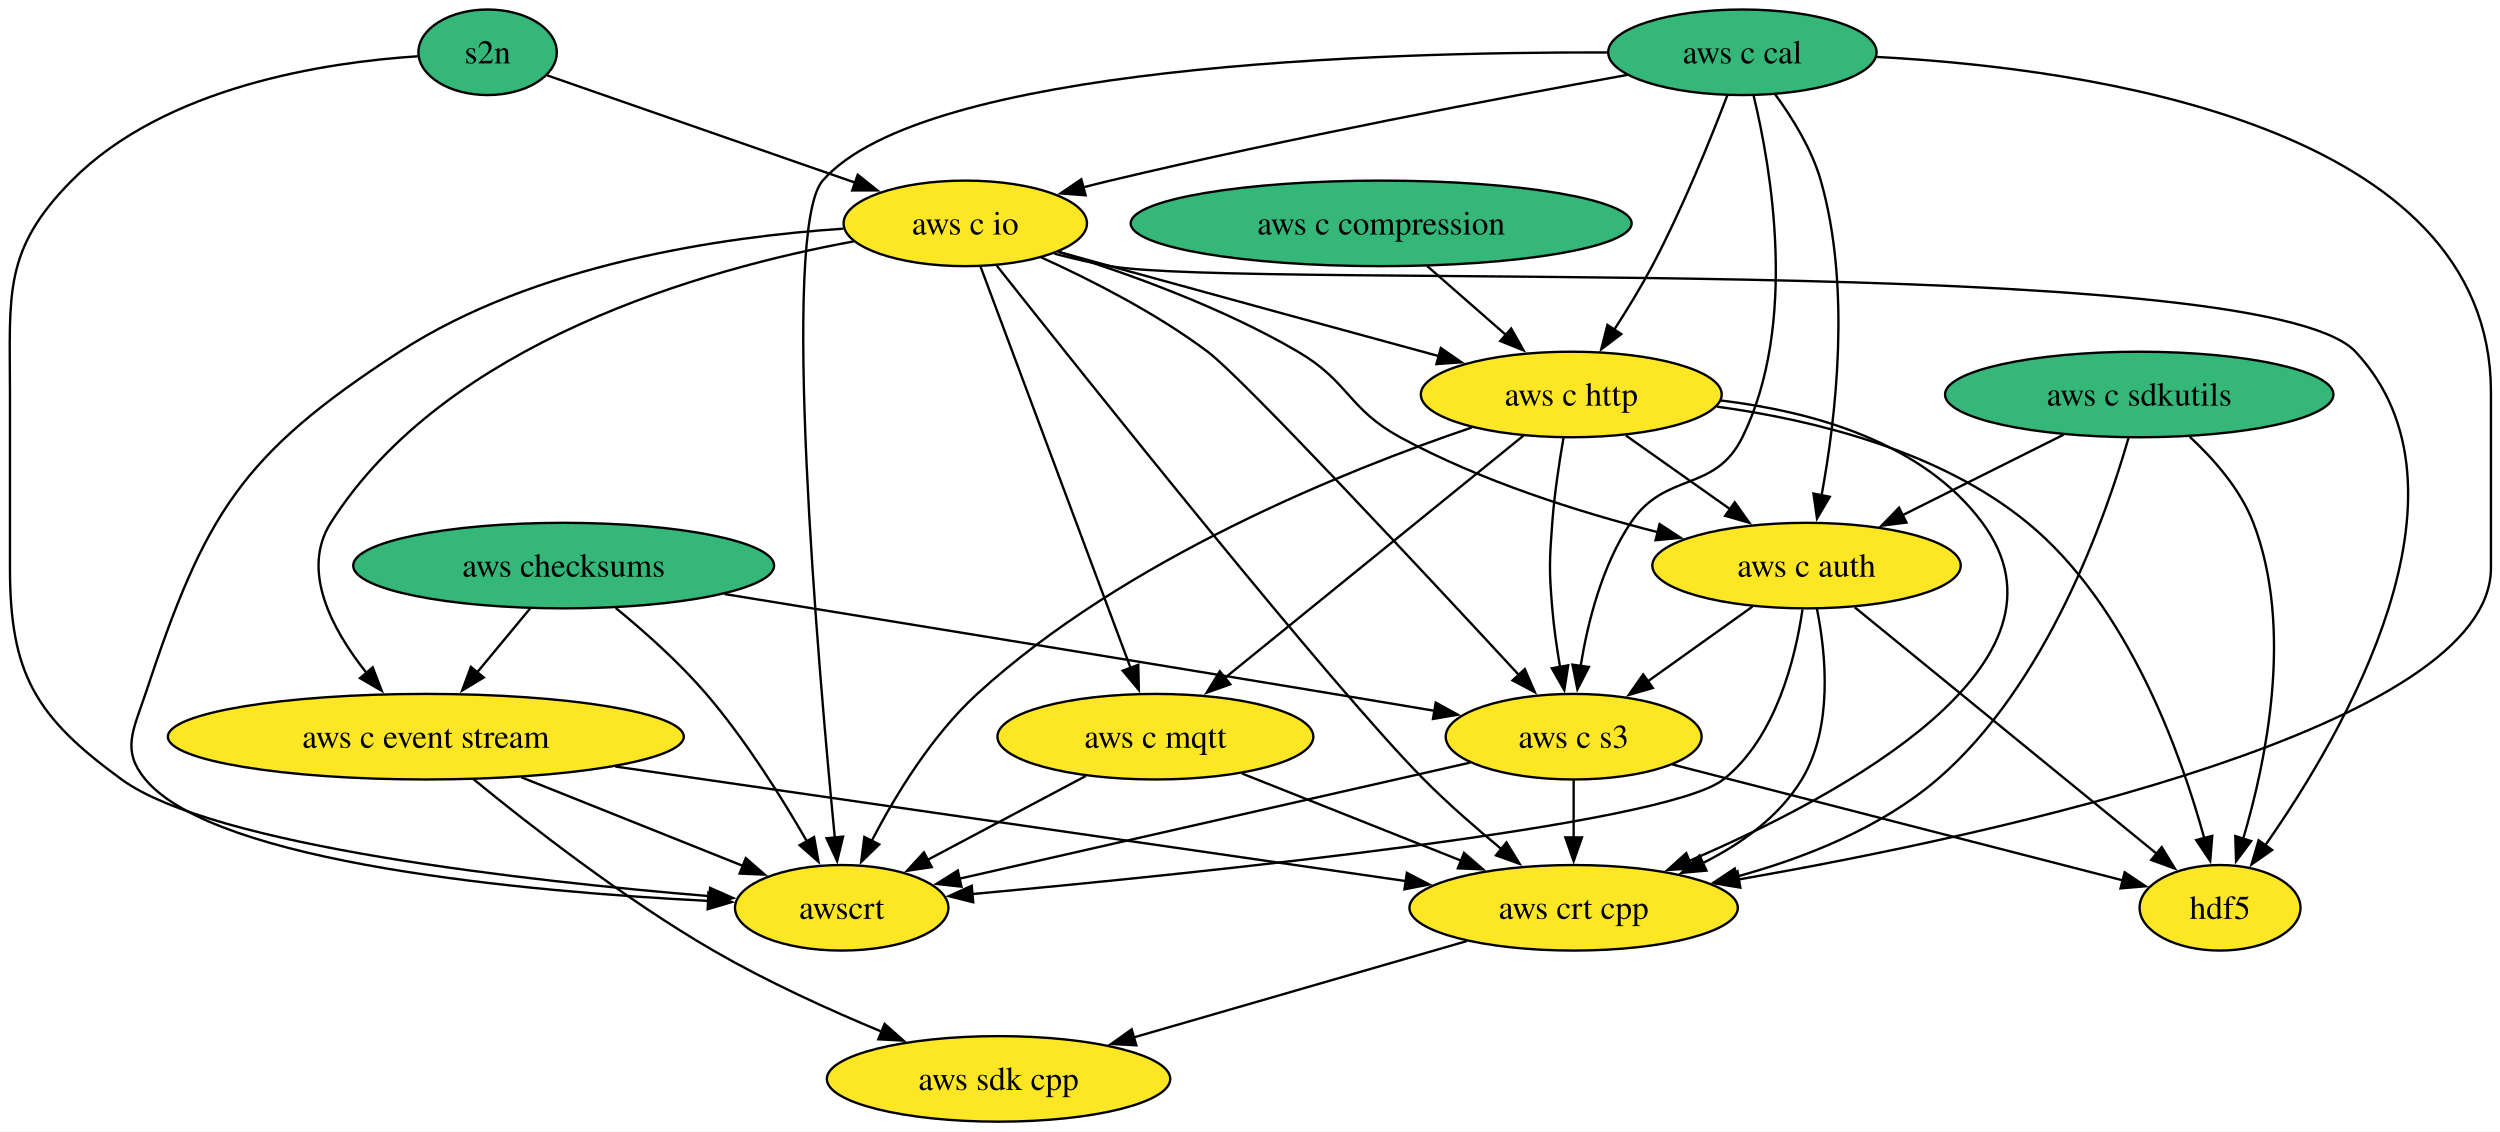
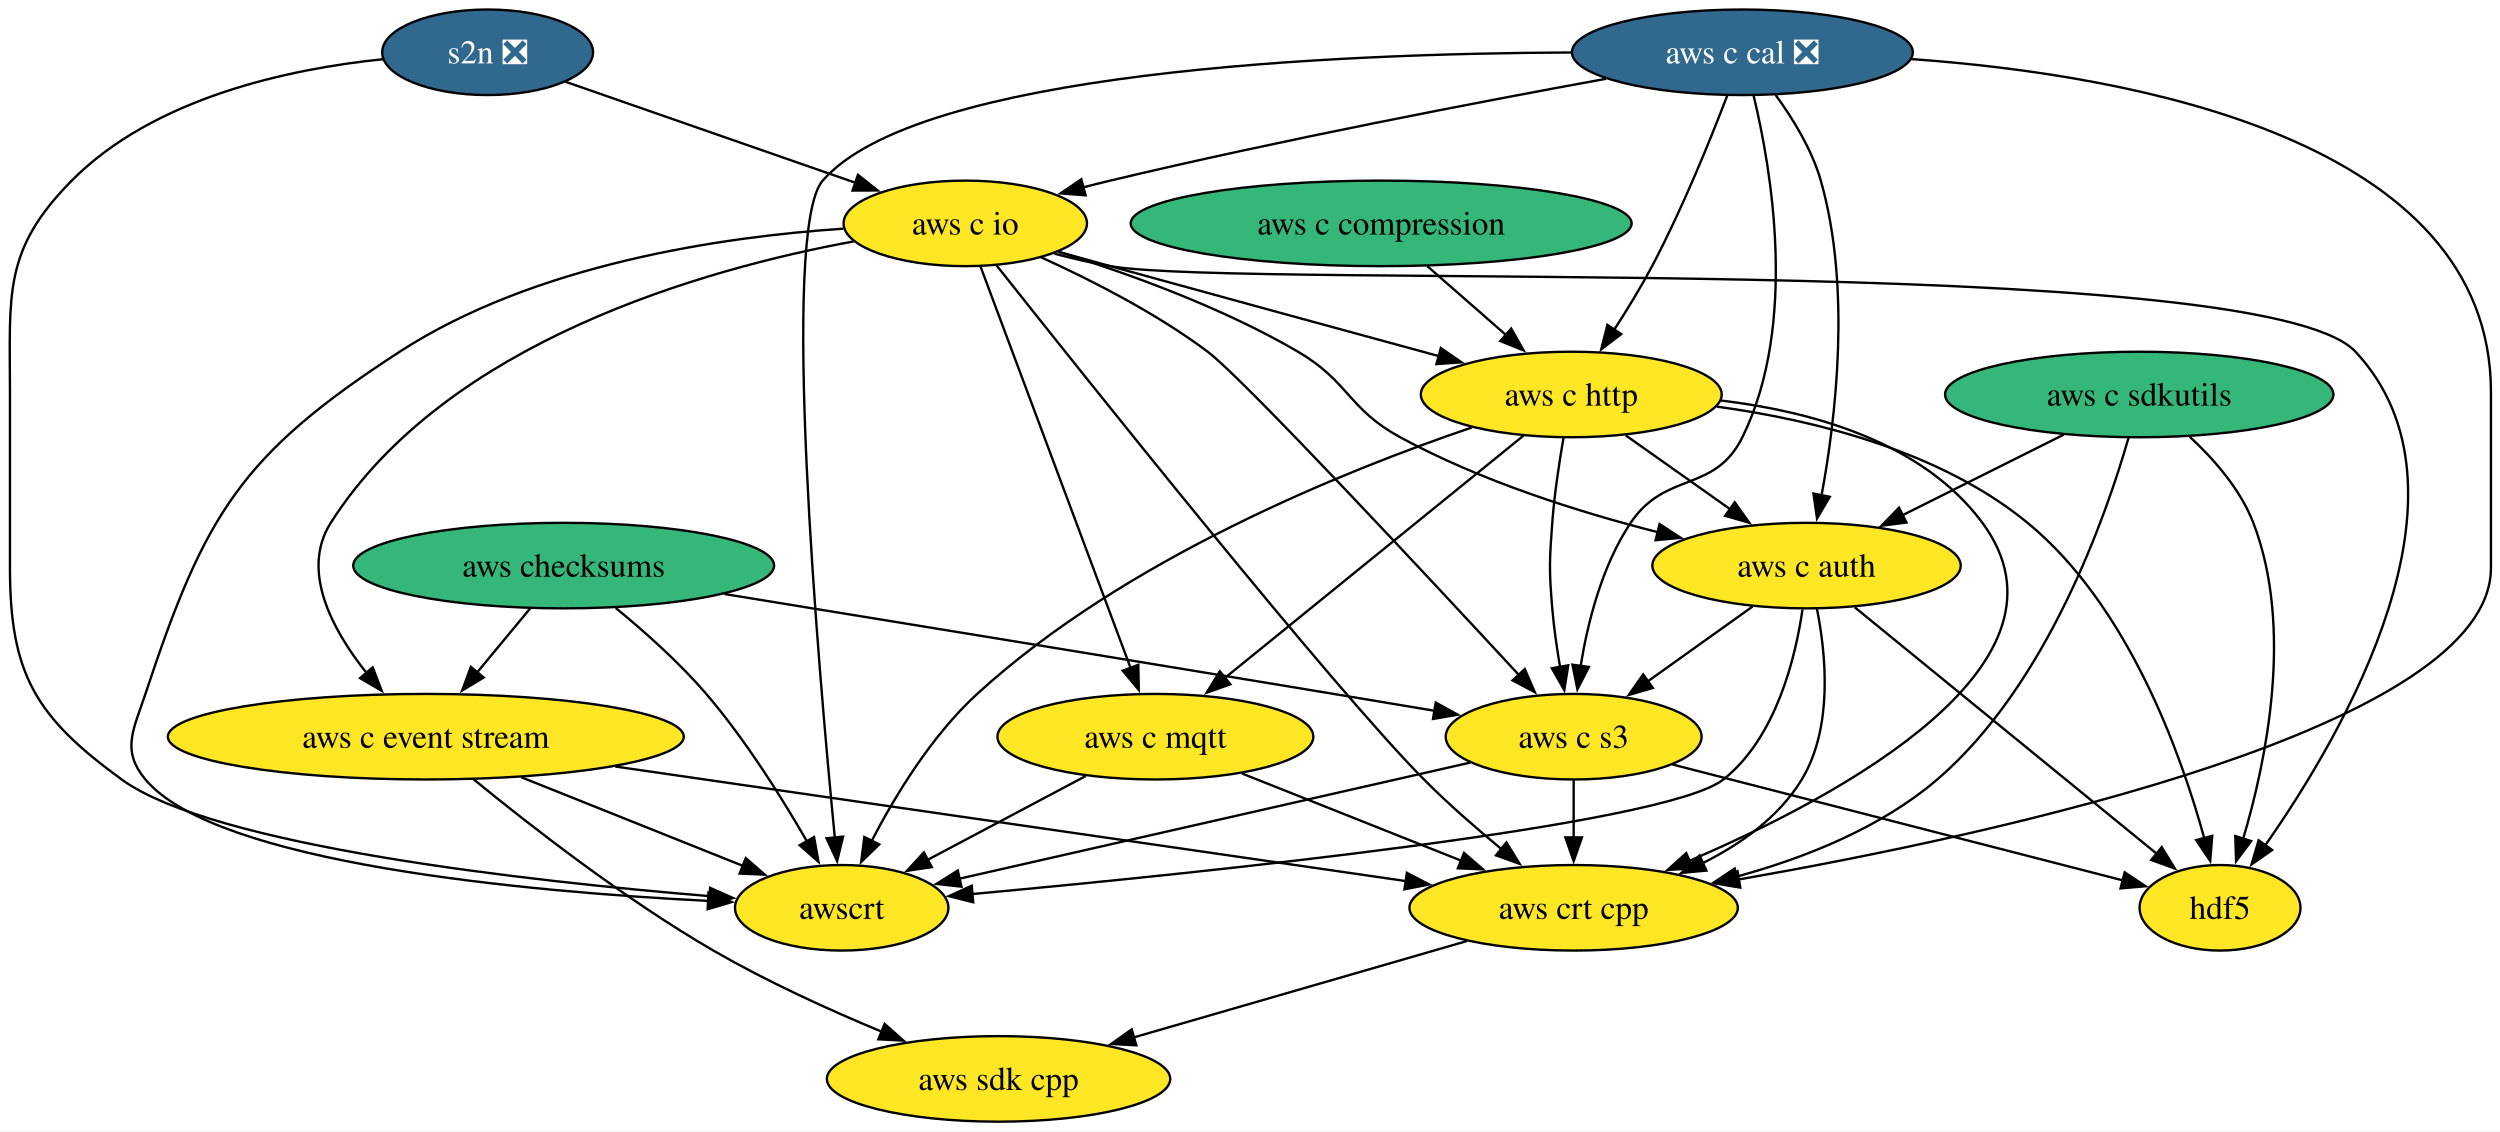
<svg xmlns="http://www.w3.org/2000/svg" xmlns:xlink="http://www.w3.org/1999/xlink" width="1052pt" height="476pt" viewBox="0.00 0.00 1052.00 476.00">
  <g id="graph0" class="graph" transform="scale(1 1) rotate(0) translate(4 472)">
    <polygon fill="white" stroke="none" points="-4,4 -4,-472 1048.19,-472 1048.19,4 -4,4" />
    <g id="node1" class="node">
      <g id="a_node1">
        <a xlink:href="https://github.com/conda-forge/hdf5-feedstock" xlink:title="hdf5">
          <ellipse fill="#fde725" stroke="black" cx="930.19" cy="-90" rx="33.85" ry="18" />
          <text xml:space="preserve" text-anchor="middle" x="930.19" y="-85.33" font-family="Times,serif" font-size="14.00">hdf5</text>
        </a>
      </g>
    </g>
    <g id="node2" class="node">
      <g id="a_node2">
        <a xlink:href="https://github.com/conda-forge/aws-sdk-cpp-feedstock" xlink:title="aws sdk cpp">
          <ellipse fill="#fde725" stroke="black" cx="416.19" cy="-18" rx="72.25" ry="18" />
          <text xml:space="preserve" text-anchor="middle" x="416.19" y="-13.32" font-family="Times,serif" font-size="14.00">aws sdk cpp</text>
        </a>
      </g>
    </g>
    <g id="node3" class="node">
      <g id="a_node3">
        <a xlink:href="https://github.com/conda-forge/aws-checksums-feedstock" xlink:title="aws checksums">
          <ellipse fill="#35b779" stroke="black" cx="233.19" cy="-234" rx="88.56" ry="18" />
          <text xml:space="preserve" text-anchor="middle" x="233.19" y="-229.32" font-family="Times,serif" font-size="14.00">aws checksums</text>
        </a>
      </g>
    </g>
    <g id="node4" class="node">
      <g id="a_node4">
        <a xlink:href="https://github.com/conda-forge/aws-c-event-stream-feedstock" xlink:title="aws c event stream">
          <ellipse fill="#fde725" stroke="black" cx="175.19" cy="-162" rx="108.55" ry="18" />
          <text xml:space="preserve" text-anchor="middle" x="175.19" y="-157.32" font-family="Times,serif" font-size="14.00">aws c event stream</text>
        </a>
      </g>
    </g>
    <g id="edge1" class="edge">
      <path fill="none" stroke="black" d="M219.15,-216.05C212.41,-207.92 204.19,-198 196.68,-188.94" />
      <polygon fill="black" stroke="black" points="199.54,-186.91 190.47,-181.44 194.15,-191.37 199.54,-186.91" />
    </g>
    <g id="node5" class="node">
      <g id="a_node5">
        <a xlink:href="https://github.com/conda-forge/aws-c-s3-feedstock" xlink:title="aws c s3">
          <ellipse fill="#fde725" stroke="black" cx="658.19" cy="-162" rx="53.84" ry="18" />
          <text xml:space="preserve" text-anchor="middle" x="658.19" y="-157.32" font-family="Times,serif" font-size="14.00">aws c s3</text>
        </a>
      </g>
    </g>
    <g id="edge2" class="edge">
      <path fill="none" stroke="black" d="M300.84,-222.03C366.4,-211.37 468.63,-194.7 557.19,-180 571.03,-177.7 585.93,-175.21 599.93,-172.85" />
      <polygon fill="black" stroke="black" points="600.15,-176.37 609.43,-171.25 598.99,-169.46 600.15,-176.37" />
    </g>
    <g id="node6" class="node">
      <g id="a_node6">
        <a xlink:href="https://github.com/conda-forge/awscrt-feedstock" xlink:title="awscrt">
          <ellipse fill="#fde725" stroke="black" cx="350.19" cy="-90" rx="44.9" ry="18" />
          <text xml:space="preserve" text-anchor="middle" x="350.19" y="-85.33" font-family="Times,serif" font-size="14.00">awscrt</text>
        </a>
      </g>
    </g>
    <g id="edge3" class="edge">
      <path fill="none" stroke="black" d="M255.08,-216.17C267.08,-206.35 281.79,-193.3 293.19,-180 309.73,-160.69 325.07,-136.21 335.65,-117.81" />
      <polygon fill="black" stroke="black" points="338.56,-119.78 340.42,-109.35 332.47,-116.34 338.56,-119.78" />
    </g>
    <g id="edge4" class="edge">
      <path fill="none" stroke="black" d="M195.23,-144.12C218.49,-125.05 258.5,-93.83 296.19,-72 318.63,-59 344.85,-47.08 367.04,-37.85" />
      <polygon fill="black" stroke="black" points="368.25,-41.14 376.18,-34.11 365.6,-34.66 368.25,-41.14" />
    </g>
    <g id="edge5" class="edge">
      <path fill="none" stroke="black" d="M215.34,-144.94C243.34,-133.74 280.61,-118.83 308.87,-107.53" />
      <polygon fill="black" stroke="black" points="309.83,-110.91 317.82,-103.95 307.23,-104.41 309.83,-110.91" />
    </g>
    <g id="node7" class="node">
      <g id="a_node7">
        <a xlink:href="https://github.com/conda-forge/aws-crt-cpp-feedstock" xlink:title="aws crt cpp">
          <ellipse fill="#fde725" stroke="black" cx="658.19" cy="-90" rx="69.1" ry="18" />
          <text xml:space="preserve" text-anchor="middle" x="658.19" y="-85.33" font-family="Times,serif" font-size="14.00">aws crt cpp</text>
        </a>
      </g>
    </g>
    <g id="edge6" class="edge">
      <path fill="none" stroke="black" d="M254.94,-149.44C347.61,-136.01 499.07,-114.06 587.62,-101.23" />
      <polygon fill="black" stroke="black" points="588,-104.71 597.4,-99.81 587,-97.78 588,-104.71" />
    </g>
    <g id="edge7" class="edge">
      <path fill="none" stroke="black" d="M699.79,-150.29C751.26,-137.05 838.32,-114.64 889.4,-101.5" />
      <polygon fill="black" stroke="black" points="890.07,-104.94 898.88,-99.06 888.32,-98.16 890.07,-104.94" />
    </g>
    <g id="edge8" class="edge">
      <path fill="none" stroke="black" d="M614.71,-151.12C558.01,-138.23 459.05,-115.74 399.57,-102.22" />
      <polygon fill="black" stroke="black" points="400.59,-98.87 390.06,-100.06 399.04,-105.69 400.59,-98.87" />
    </g>
    <g id="edge9" class="edge">
      <path fill="none" stroke="black" d="M658.19,-143.7C658.19,-136.41 658.19,-127.73 658.19,-119.54" />
      <polygon fill="black" stroke="black" points="661.69,-119.62 658.19,-109.62 654.69,-119.62 661.69,-119.62" />
    </g>
    <g id="edge10" class="edge">
      <path fill="none" stroke="black" d="M613.24,-76C573.63,-64.54 515.73,-47.79 472.94,-35.42" />
      <polygon fill="black" stroke="black" points="474.16,-32.13 463.59,-32.71 472.22,-38.85 474.16,-32.13" />
    </g>
    <g id="node8" class="node">
      <g id="a_node8">
-         <a xlink:href="https://github.com/conda-forge/s2n-feedstock" xlink:title="s2n">
-           <ellipse fill="#35b779" stroke="black" cx="201.19" cy="-450" rx="29.11" ry="18" />
-           <text xml:space="preserve" text-anchor="middle" x="201.19" y="-445.32" font-family="Times,serif" font-size="14.00">s2n</text>
+         <a xlink:href="https://github.com/conda-forge/s2n-feedstock/pull/182" xlink:title="s2n ❎">
+           <ellipse fill="#31688e" stroke="black" cx="201.19" cy="-450" rx="44.37" ry="18" />
+           <text xml:space="preserve" text-anchor="middle" x="201.19" y="-445.32" font-family="Times,serif" font-size="14.00" fill="white">s2n ❎</text>
        </a>
      </g>
    </g>
    <g id="edge11" class="edge">
-       <path fill="none" stroke="black" d="M171.79,-448.32C133.09,-445.81 65.39,-435.59 26.19,-396 -2.81,-366.72 0.19,-348.21 0.19,-307 0.19,-307 0.19,-307 0.19,-233 0.19,-188.27 11.02,-170.32 47.19,-144 85.8,-115.91 218.31,-101.2 294.7,-94.89" />
+       <path fill="none" stroke="black" d="M157.13,-447.09C117.66,-443.02 60.81,-430.96 26.19,-396 -2.81,-366.72 0.19,-348.21 0.19,-307 0.19,-307 0.19,-307 0.19,-233 0.19,-188.27 11.02,-170.32 47.19,-144 85.8,-115.91 218.31,-101.2 294.7,-94.89" />
      <polygon fill="black" stroke="black" points="294.8,-98.39 304.49,-94.1 294.24,-91.41 294.8,-98.39" />
    </g>
    <g id="node9" class="node">
      <g id="a_node9">
        <a xlink:href="https://github.com/conda-forge/aws-c-io-feedstock" xlink:title="aws c io">
          <ellipse fill="#fde725" stroke="black" cx="402.19" cy="-378" rx="51.21" ry="18" />
          <text xml:space="preserve" text-anchor="middle" x="402.19" y="-373.32" font-family="Times,serif" font-size="14.00">aws c io</text>
        </a>
      </g>
    </g>
    <g id="edge12" class="edge">
-       <path fill="none" stroke="black" d="M226.24,-440.28C258.63,-429 315.66,-409.13 356,-395.09" />
-       <polygon fill="black" stroke="black" points="356.92,-398.47 365.21,-391.88 354.62,-391.86 356.92,-398.47" />
+       <path fill="none" stroke="black" d="M233.93,-437.6C267.14,-426.03 318.82,-408.03 356.15,-395.03" />
+       <polygon fill="black" stroke="black" points="357.03,-398.43 365.32,-391.84 354.73,-391.82 357.03,-398.43" />
    </g>
    <g id="edge13" class="edge">
      <path fill="none" stroke="black" d="M439.66,-365.27C447.38,-363.22 455.49,-361.32 463.19,-360 520.7,-350.12 947.36,-366.66 987.19,-324 1041.84,-265.46 982.21,-163.38 949.16,-116.21" />
      <polygon fill="black" stroke="black" points="952.12,-114.33 943.44,-108.25 946.43,-118.41 952.12,-114.33" />
    </g>
    <g id="edge14" class="edge">
      <path fill="none" stroke="black" d="M355.22,-370.43C292.52,-358.85 183.74,-328.33 135.19,-252 122.43,-231.95 135.67,-207.14 150.24,-188.82" />
      <polygon fill="black" stroke="black" points="152.83,-191.18 156.64,-181.29 147.5,-186.64 152.83,-191.18" />
    </g>
    <g id="edge15" class="edge">
      <path fill="none" stroke="black" d="M434.1,-363.71C455.04,-354.22 482.47,-340.28 504.19,-324 518.81,-313.03 595.82,-230.46 635.1,-188.02" />
      <polygon fill="black" stroke="black" points="637.63,-190.45 641.85,-180.73 632.49,-185.69 637.63,-190.45" />
    </g>
    <g id="edge16" class="edge">
      <path fill="none" stroke="black" d="M350.85,-375.78C299.77,-372.35 221.01,-360.86 164.19,-324 97.29,-280.61 82.23,-255.7 57.19,-180 52.16,-164.81 46.93,-156.28 57.19,-144 86.78,-108.58 217.67,-96.78 294.13,-92.89" />
      <polygon fill="black" stroke="black" points="294.11,-96.39 303.94,-92.42 293.78,-89.4 294.11,-96.39" />
    </g>
    <g id="edge17" class="edge">
      <path fill="none" stroke="black" d="M415.4,-360.26C452.35,-313.6 556.52,-182.96 595.19,-144 605.33,-133.78 617.26,-123.39 627.98,-114.55" />
      <polygon fill="black" stroke="black" points="629.9,-117.5 635.47,-108.48 625.5,-112.06 629.9,-117.5" />
    </g>
    <g id="node10" class="node">
      <g id="a_node10">
        <a xlink:href="https://github.com/conda-forge/aws-c-http-feedstock" xlink:title="aws c http">
          <ellipse fill="#fde725" stroke="black" cx="657.19" cy="-306" rx="63.31" ry="18" />
          <text xml:space="preserve" text-anchor="middle" x="657.19" y="-301.32" font-family="Times,serif" font-size="14.00">aws c http</text>
        </a>
      </g>
    </g>
    <g id="edge18" class="edge">
      <path fill="none" stroke="black" d="M441.23,-366.09C448.52,-364.06 456.09,-361.96 463.19,-360 509.75,-347.15 562.64,-332.71 601.43,-322.15" />
      <polygon fill="black" stroke="black" points="602.29,-325.55 611.02,-319.54 600.45,-318.79 602.29,-325.55" />
    </g>
    <g id="node11" class="node">
      <g id="a_node11">
        <a xlink:href="https://github.com/conda-forge/aws-c-mqtt-feedstock" xlink:title="aws c mqtt">
          <ellipse fill="#fde725" stroke="black" cx="482.19" cy="-162" rx="66.47" ry="18" />
          <text xml:space="preserve" text-anchor="middle" x="482.19" y="-157.32" font-family="Times,serif" font-size="14.00">aws c mqtt</text>
        </a>
      </g>
    </g>
    <g id="edge19" class="edge">
      <path fill="none" stroke="black" d="M408.6,-359.85C422.38,-322.99 454.93,-235.92 471.74,-190.96" />
      <polygon fill="black" stroke="black" points="474.99,-192.24 475.22,-181.65 468.44,-189.79 474.99,-192.24" />
    </g>
    <g id="node12" class="node">
      <g id="a_node12">
        <a xlink:href="https://github.com/conda-forge/aws-c-auth-feedstock" xlink:title="aws c auth">
          <ellipse fill="#fde725" stroke="black" cx="756.19" cy="-234" rx="64.89" ry="18" />
          <text xml:space="preserve" text-anchor="middle" x="756.19" y="-229.32" font-family="Times,serif" font-size="14.00">aws c auth</text>
        </a>
      </g>
    </g>
    <g id="edge20" class="edge">
      <path fill="none" stroke="black" d="M441.49,-366.01C470.47,-357.01 510.22,-342.7 542.19,-324 563.7,-311.41 563.3,-299.92 585.19,-288 619.03,-269.57 660.2,-256.56 693.66,-248.04" />
      <polygon fill="black" stroke="black" points="694.35,-251.48 703.22,-245.69 692.68,-244.68 694.35,-251.48" />
    </g>
    <g id="edge21" class="edge">
      <path fill="none" stroke="black" d="M718.44,-300.89C759.38,-295.3 812.29,-282.27 849.19,-252 891.43,-217.35 913.73,-155.07 923.64,-118.97" />
      <polygon fill="black" stroke="black" points="926.92,-120.26 926.05,-109.7 920.15,-118.5 926.92,-120.26" />
    </g>
    <g id="edge22" class="edge">
      <path fill="none" stroke="black" d="M653.94,-287.89C652.14,-277.54 650.09,-264.06 649.19,-252 647.99,-236.04 647.84,-231.94 649.19,-216 649.86,-207.97 651.11,-199.33 652.46,-191.4" />
      <polygon fill="black" stroke="black" points="655.9,-192.05 654.26,-181.58 649.01,-190.79 655.9,-192.05" />
    </g>
    <g id="edge23" class="edge">
      <path fill="none" stroke="black" d="M615.38,-292.13C562.05,-274.05 469.3,-236.83 407.19,-180 388.09,-162.52 372.73,-137.28 362.79,-118.13" />
      <polygon fill="black" stroke="black" points="365.97,-116.68 358.38,-109.3 359.71,-119.81 365.97,-116.68" />
    </g>
    <g id="edge24" class="edge">
      <path fill="none" stroke="black" d="M720.13,-303.47C758.59,-298.87 805.07,-285.97 830.19,-252 873.84,-192.97 771.71,-137.56 706.77,-109.72" />
      <polygon fill="black" stroke="black" points="708.28,-106.56 697.7,-105.92 705.57,-113.01 708.28,-106.56" />
    </g>
    <g id="edge25" class="edge">
      <path fill="none" stroke="black" d="M637.11,-288.71C606.16,-263.59 546.64,-215.3 511.06,-186.43" />
      <polygon fill="black" stroke="black" points="513.71,-184.07 503.74,-180.49 509.3,-189.51 513.71,-184.07" />
    </g>
    <g id="edge26" class="edge">
      <path fill="none" stroke="black" d="M680.15,-288.76C693.27,-279.49 709.92,-267.71 724.29,-257.55" />
      <polygon fill="black" stroke="black" points="725.97,-260.65 732.11,-252.02 721.93,-254.94 725.97,-260.65" />
    </g>
    <g id="edge27" class="edge">
      <path fill="none" stroke="black" d="M452.89,-145.46C433.27,-135.06 407.3,-121.29 386.38,-110.2" />
      <polygon fill="black" stroke="black" points="388.08,-107.13 377.61,-105.54 384.8,-113.32 388.08,-107.13" />
    </g>
    <g id="edge28" class="edge">
      <path fill="none" stroke="black" d="M518.65,-146.5C545.35,-135.88 581.81,-121.38 610.77,-109.86" />
      <polygon fill="black" stroke="black" points="612.06,-113.11 620.06,-106.17 609.47,-106.61 612.06,-113.11" />
    </g>
    <g id="edge29" class="edge">
      <path fill="none" stroke="black" d="M776.49,-216.43C808.01,-190.71 868.71,-141.17 903.66,-112.65" />
      <polygon fill="black" stroke="black" points="905.66,-115.53 911.2,-106.5 901.24,-110.11 905.66,-115.53" />
    </g>
    <g id="edge30" class="edge">
      <path fill="none" stroke="black" d="M733.46,-216.76C720.28,-207.36 703.52,-195.38 689.15,-185.12" />
      <polygon fill="black" stroke="black" points="691.52,-182.51 681.35,-179.55 687.45,-188.21 691.52,-182.51" />
    </g>
    <g id="edge31" class="edge">
      <path fill="none" stroke="black" d="M754.49,-215.54C751.5,-195.01 743.33,-161.51 721.19,-144 696.82,-124.73 502.32,-104.72 405.1,-95.79" />
      <polygon fill="black" stroke="black" points="405.53,-92.32 395.25,-94.9 404.9,-99.29 405.53,-92.32" />
    </g>
    <g id="edge32" class="edge">
      <path fill="none" stroke="black" d="M760.55,-215.87C764.37,-196.85 767.47,-165.95 754.19,-144 744.63,-128.22 728.56,-116.79 712.27,-108.68" />
      <polygon fill="black" stroke="black" points="714.08,-105.66 703.53,-104.69 711.17,-112.03 714.08,-105.66" />
    </g>
    <g id="node13" class="node">
      <g id="a_node13">
-         <a xlink:href="https://github.com/conda-forge/aws-c-cal-feedstock" xlink:title="aws c cal">
-           <ellipse fill="#35b779" stroke="black" cx="729.19" cy="-450" rx="56.47" ry="18" />
-           <text xml:space="preserve" text-anchor="middle" x="729.19" y="-445.32" font-family="Times,serif" font-size="14.00">aws c cal</text>
+         <a xlink:href="https://github.com/conda-forge/aws-c-cal-feedstock/pull/171" xlink:title="aws c cal ❎">
+           <ellipse fill="#31688e" stroke="black" cx="729.19" cy="-450" rx="71.73" ry="18" />
+           <text xml:space="preserve" text-anchor="middle" x="729.19" y="-445.32" font-family="Times,serif" font-size="14.00" fill="white">aws c cal ❎</text>
        </a>
      </g>
    </g>
    <g id="edge33" class="edge">
      <path fill="none" stroke="black" d="M733.88,-431.91C741.31,-401.24 752.7,-335.62 729.19,-288 717.54,-264.41 696.83,-273.86 682.19,-252 670.13,-234 664.11,-210.16 661.12,-191.68" />
      <polygon fill="black" stroke="black" points="664.61,-191.35 659.77,-181.93 657.68,-192.31 664.61,-191.35" />
    </g>
    <g id="edge34" class="edge">
-       <path fill="none" stroke="black" d="M672.58,-449.93C575.68,-450.18 384.37,-444.36 342.19,-396 324.29,-375.48 340.3,-191.18 347.3,-119.42" />
+       <path fill="none" stroke="black" d="M657.3,-449.92C556.85,-449.49 382.25,-441.93 342.19,-396 324.29,-375.48 340.3,-191.18 347.3,-119.42" />
      <polygon fill="black" stroke="black" points="350.76,-119.95 348.26,-109.65 343.8,-119.26 350.76,-119.95" />
    </g>
    <g id="edge35" class="edge">
-       <path fill="none" stroke="black" d="M785.5,-448.06C876.11,-443.24 1044.19,-419.18 1044.19,-307 1044.19,-307 1044.19,-307 1044.19,-233 1044.19,-166.3 838.59,-121.32 727.49,-101.89" />
+       <path fill="none" stroke="black" d="M800.27,-447.14C893.18,-440.49 1044.19,-413.33 1044.19,-307 1044.19,-307 1044.19,-307 1044.19,-233 1044.19,-166.3 838.59,-121.32 727.49,-101.89" />
      <polygon fill="black" stroke="black" points="728.33,-98.48 717.88,-100.23 727.15,-105.38 728.33,-98.48" />
    </g>
    <g id="edge36" class="edge">
-       <path fill="none" stroke="black" d="M680.9,-440.51C627.42,-430.84 538.76,-414.03 463.19,-396 459.44,-395.11 455.57,-394.14 451.69,-393.13" />
+       <path fill="none" stroke="black" d="M671.84,-438.86C617.78,-429 534.64,-413.05 463.19,-396 459.44,-395.11 455.57,-394.14 451.69,-393.13" />
      <polygon fill="black" stroke="black" points="452.82,-389.81 442.26,-390.62 451.02,-396.58 452.82,-389.81" />
    </g>
    <g id="edge37" class="edge">
      <path fill="none" stroke="black" d="M722.86,-431.88C715.9,-413.67 704,-384.2 691.19,-360 686.46,-351.07 680.71,-341.68 675.3,-333.33" />
      <polygon fill="black" stroke="black" points="678.23,-331.42 669.79,-325.01 672.4,-335.28 678.23,-331.42" />
    </g>
    <g id="edge38" class="edge">
-       <path fill="none" stroke="black" d="M742.83,-432.5C750.12,-422.59 758.37,-409.34 762.19,-396 775.06,-350.97 768.53,-295.97 762.47,-263.31" />
+       <path fill="none" stroke="black" d="M743.17,-432.04C750.38,-422.18 758.43,-409.13 762.19,-396 775.06,-350.97 768.53,-295.97 762.47,-263.31" />
      <polygon fill="black" stroke="black" points="765.97,-262.95 760.59,-253.83 759.1,-264.32 765.97,-262.95" />
    </g>
    <g id="node14" class="node">
      <g id="a_node14">
        <a xlink:href="https://github.com/conda-forge/aws-c-compression-feedstock" xlink:title="aws c compression">
          <ellipse fill="#35b779" stroke="black" cx="577.19" cy="-378" rx="105.4" ry="18" />
          <text xml:space="preserve" text-anchor="middle" x="577.19" y="-373.32" font-family="Times,serif" font-size="14.00">aws c compression</text>
        </a>
      </g>
    </g>
    <g id="edge39" class="edge">
      <path fill="none" stroke="black" d="M596.55,-360.05C606.55,-351.31 618.92,-340.49 629.87,-330.9" />
      <polygon fill="black" stroke="black" points="631.92,-333.76 637.14,-324.54 627.31,-328.5 631.92,-333.76" />
    </g>
    <g id="node15" class="node">
      <g id="a_node15">
        <a xlink:href="https://github.com/conda-forge/aws-c-sdkutils-feedstock" xlink:title="aws c sdkutils">
          <ellipse fill="#35b779" stroke="black" cx="896.19" cy="-306" rx="81.72" ry="18" />
          <text xml:space="preserve" text-anchor="middle" x="896.19" y="-301.32" font-family="Times,serif" font-size="14.00">aws c sdkutils</text>
        </a>
      </g>
    </g>
    <g id="edge40" class="edge">
      <path fill="none" stroke="black" d="M917.4,-288.25C927.58,-278.83 938.74,-266.13 944.19,-252 961.25,-207.74 949.67,-151.72 939.84,-118.78" />
      <polygon fill="black" stroke="black" points="943.28,-118.07 936.94,-109.59 936.61,-120.18 943.28,-118.07" />
    </g>
    <g id="edge41" class="edge">
      <path fill="none" stroke="black" d="M891.69,-287.77C882.28,-255.06 857.48,-183.73 811.19,-144 787.35,-123.55 755.18,-110.85 726.49,-103.04" />
      <polygon fill="black" stroke="black" points="727.71,-99.74 717.15,-100.65 725.97,-106.52 727.71,-99.74" />
    </g>
    <g id="edge42" class="edge">
      <path fill="none" stroke="black" d="M864.42,-289.12C844.31,-279.06 818.14,-265.97 796.56,-255.19" />
      <polygon fill="black" stroke="black" points="798.25,-252.12 787.74,-250.78 795.12,-258.38 798.25,-252.12" />
    </g>
  </g>
</svg>
